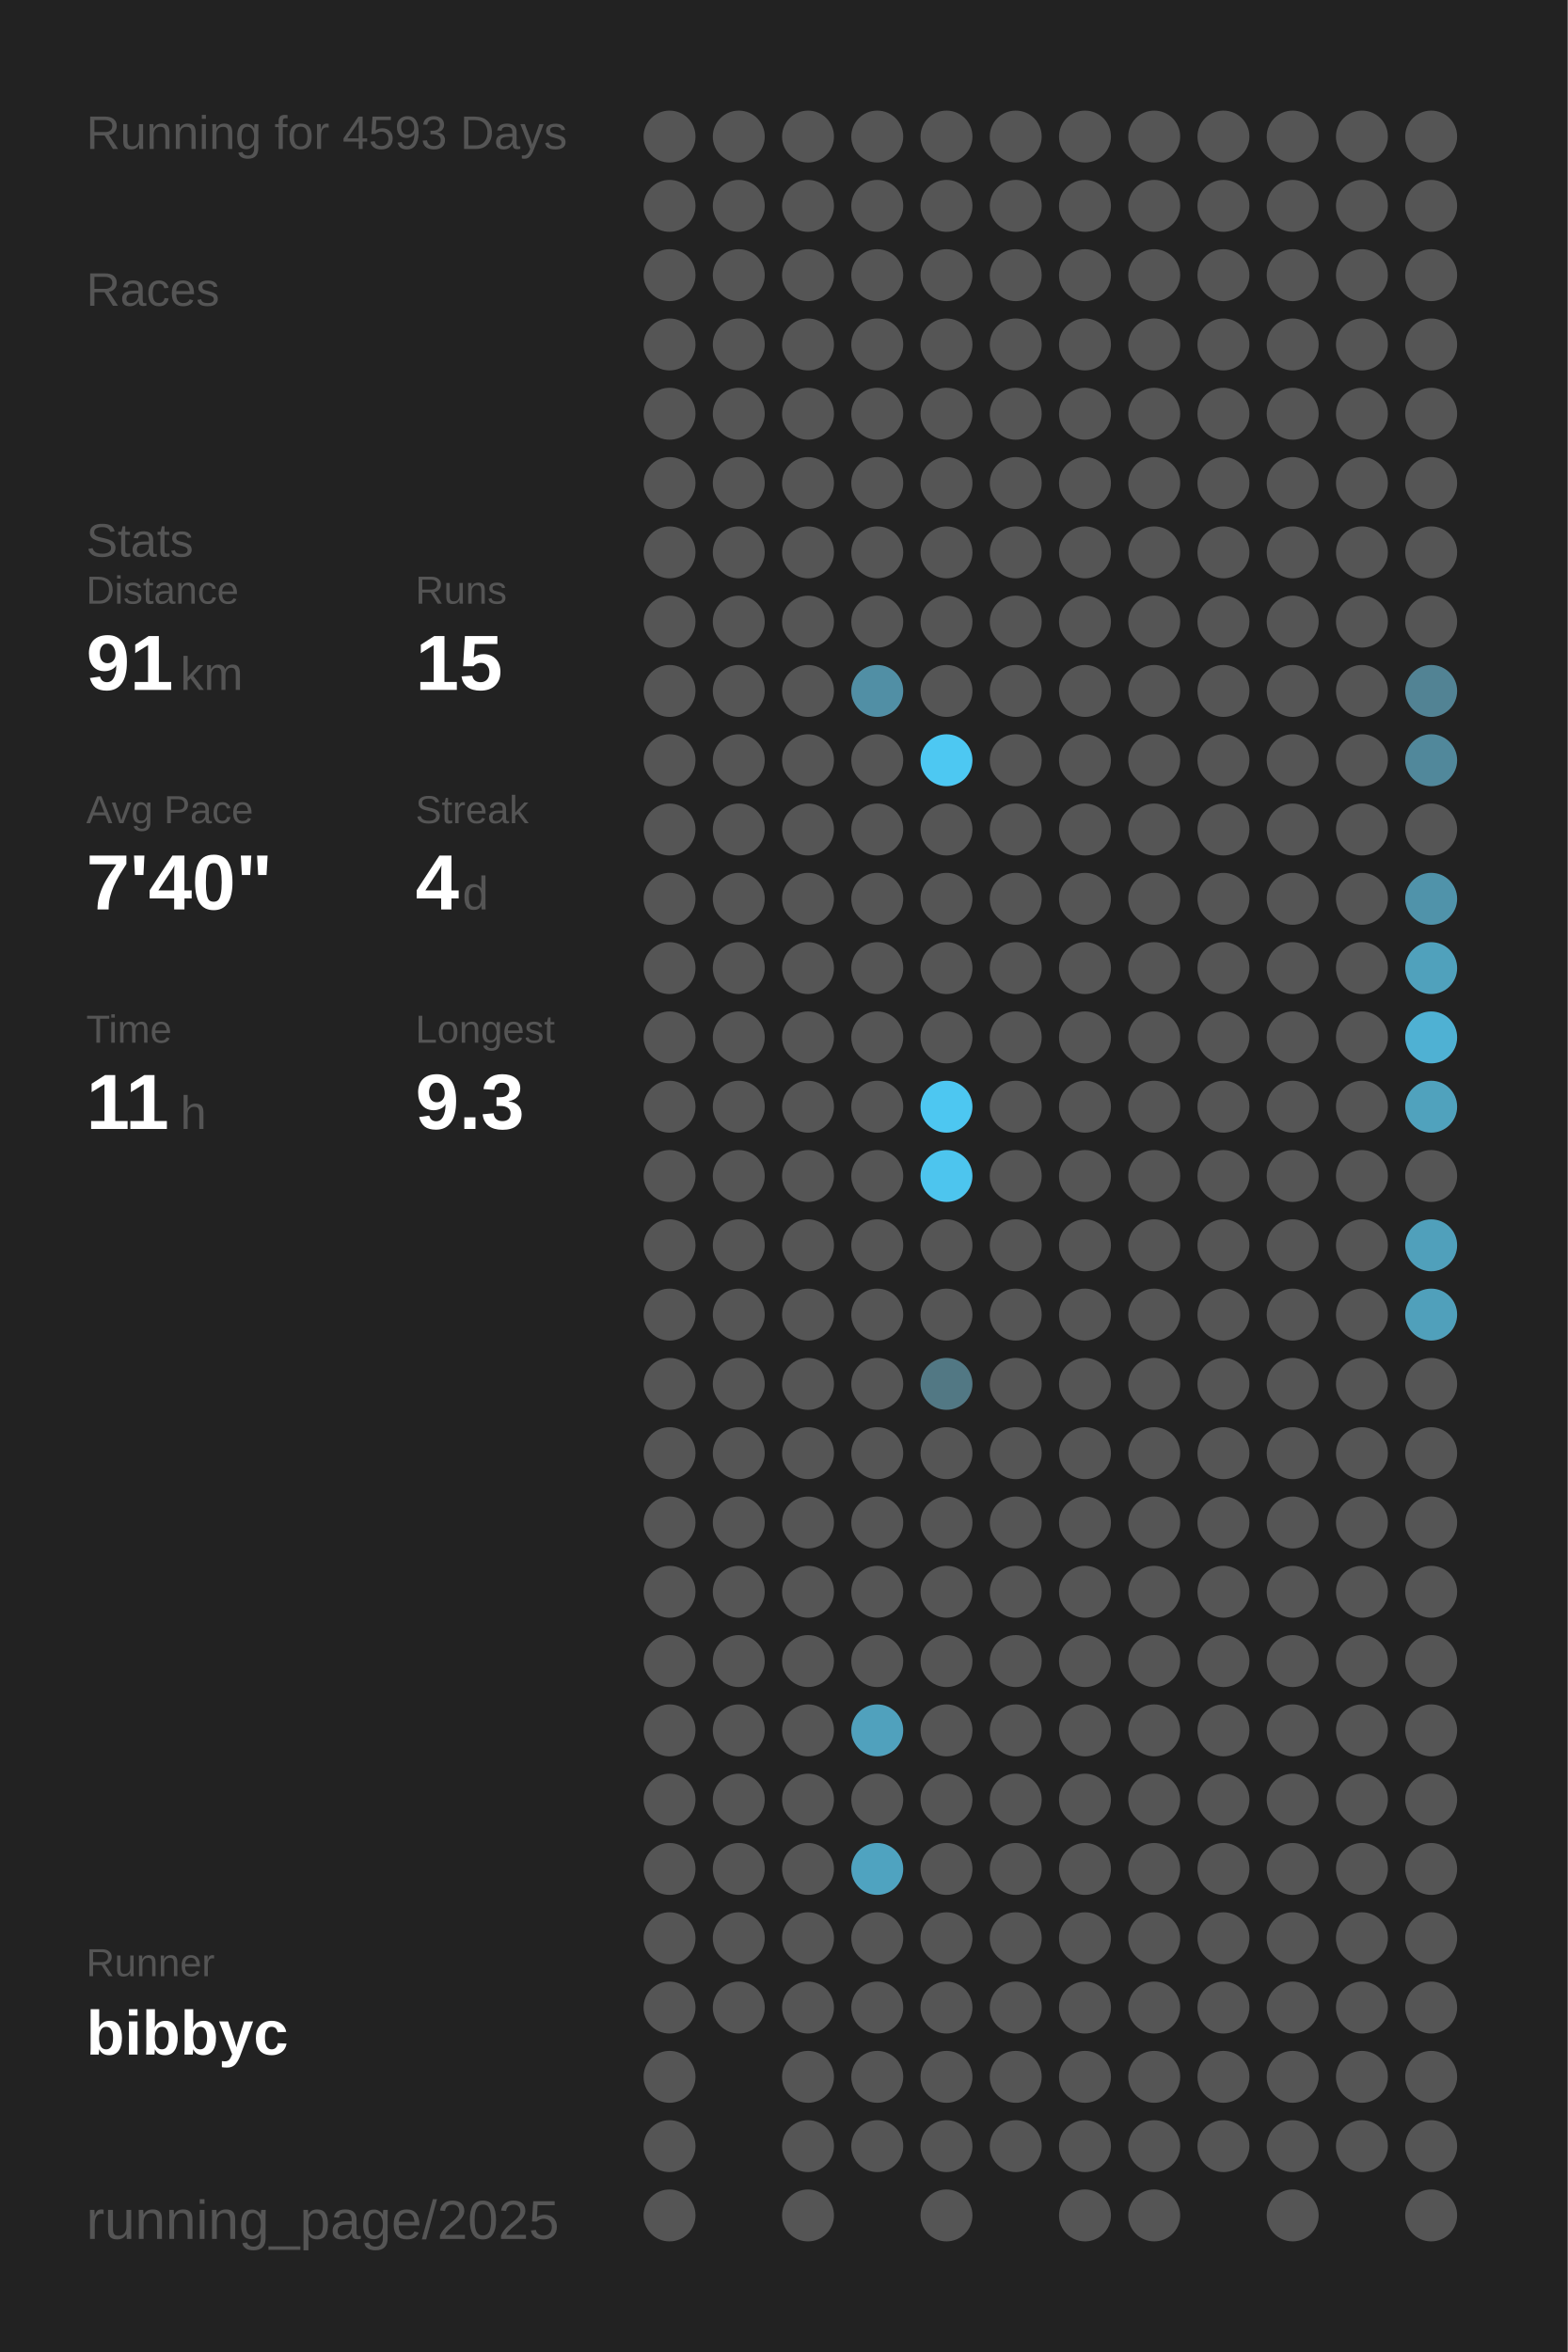
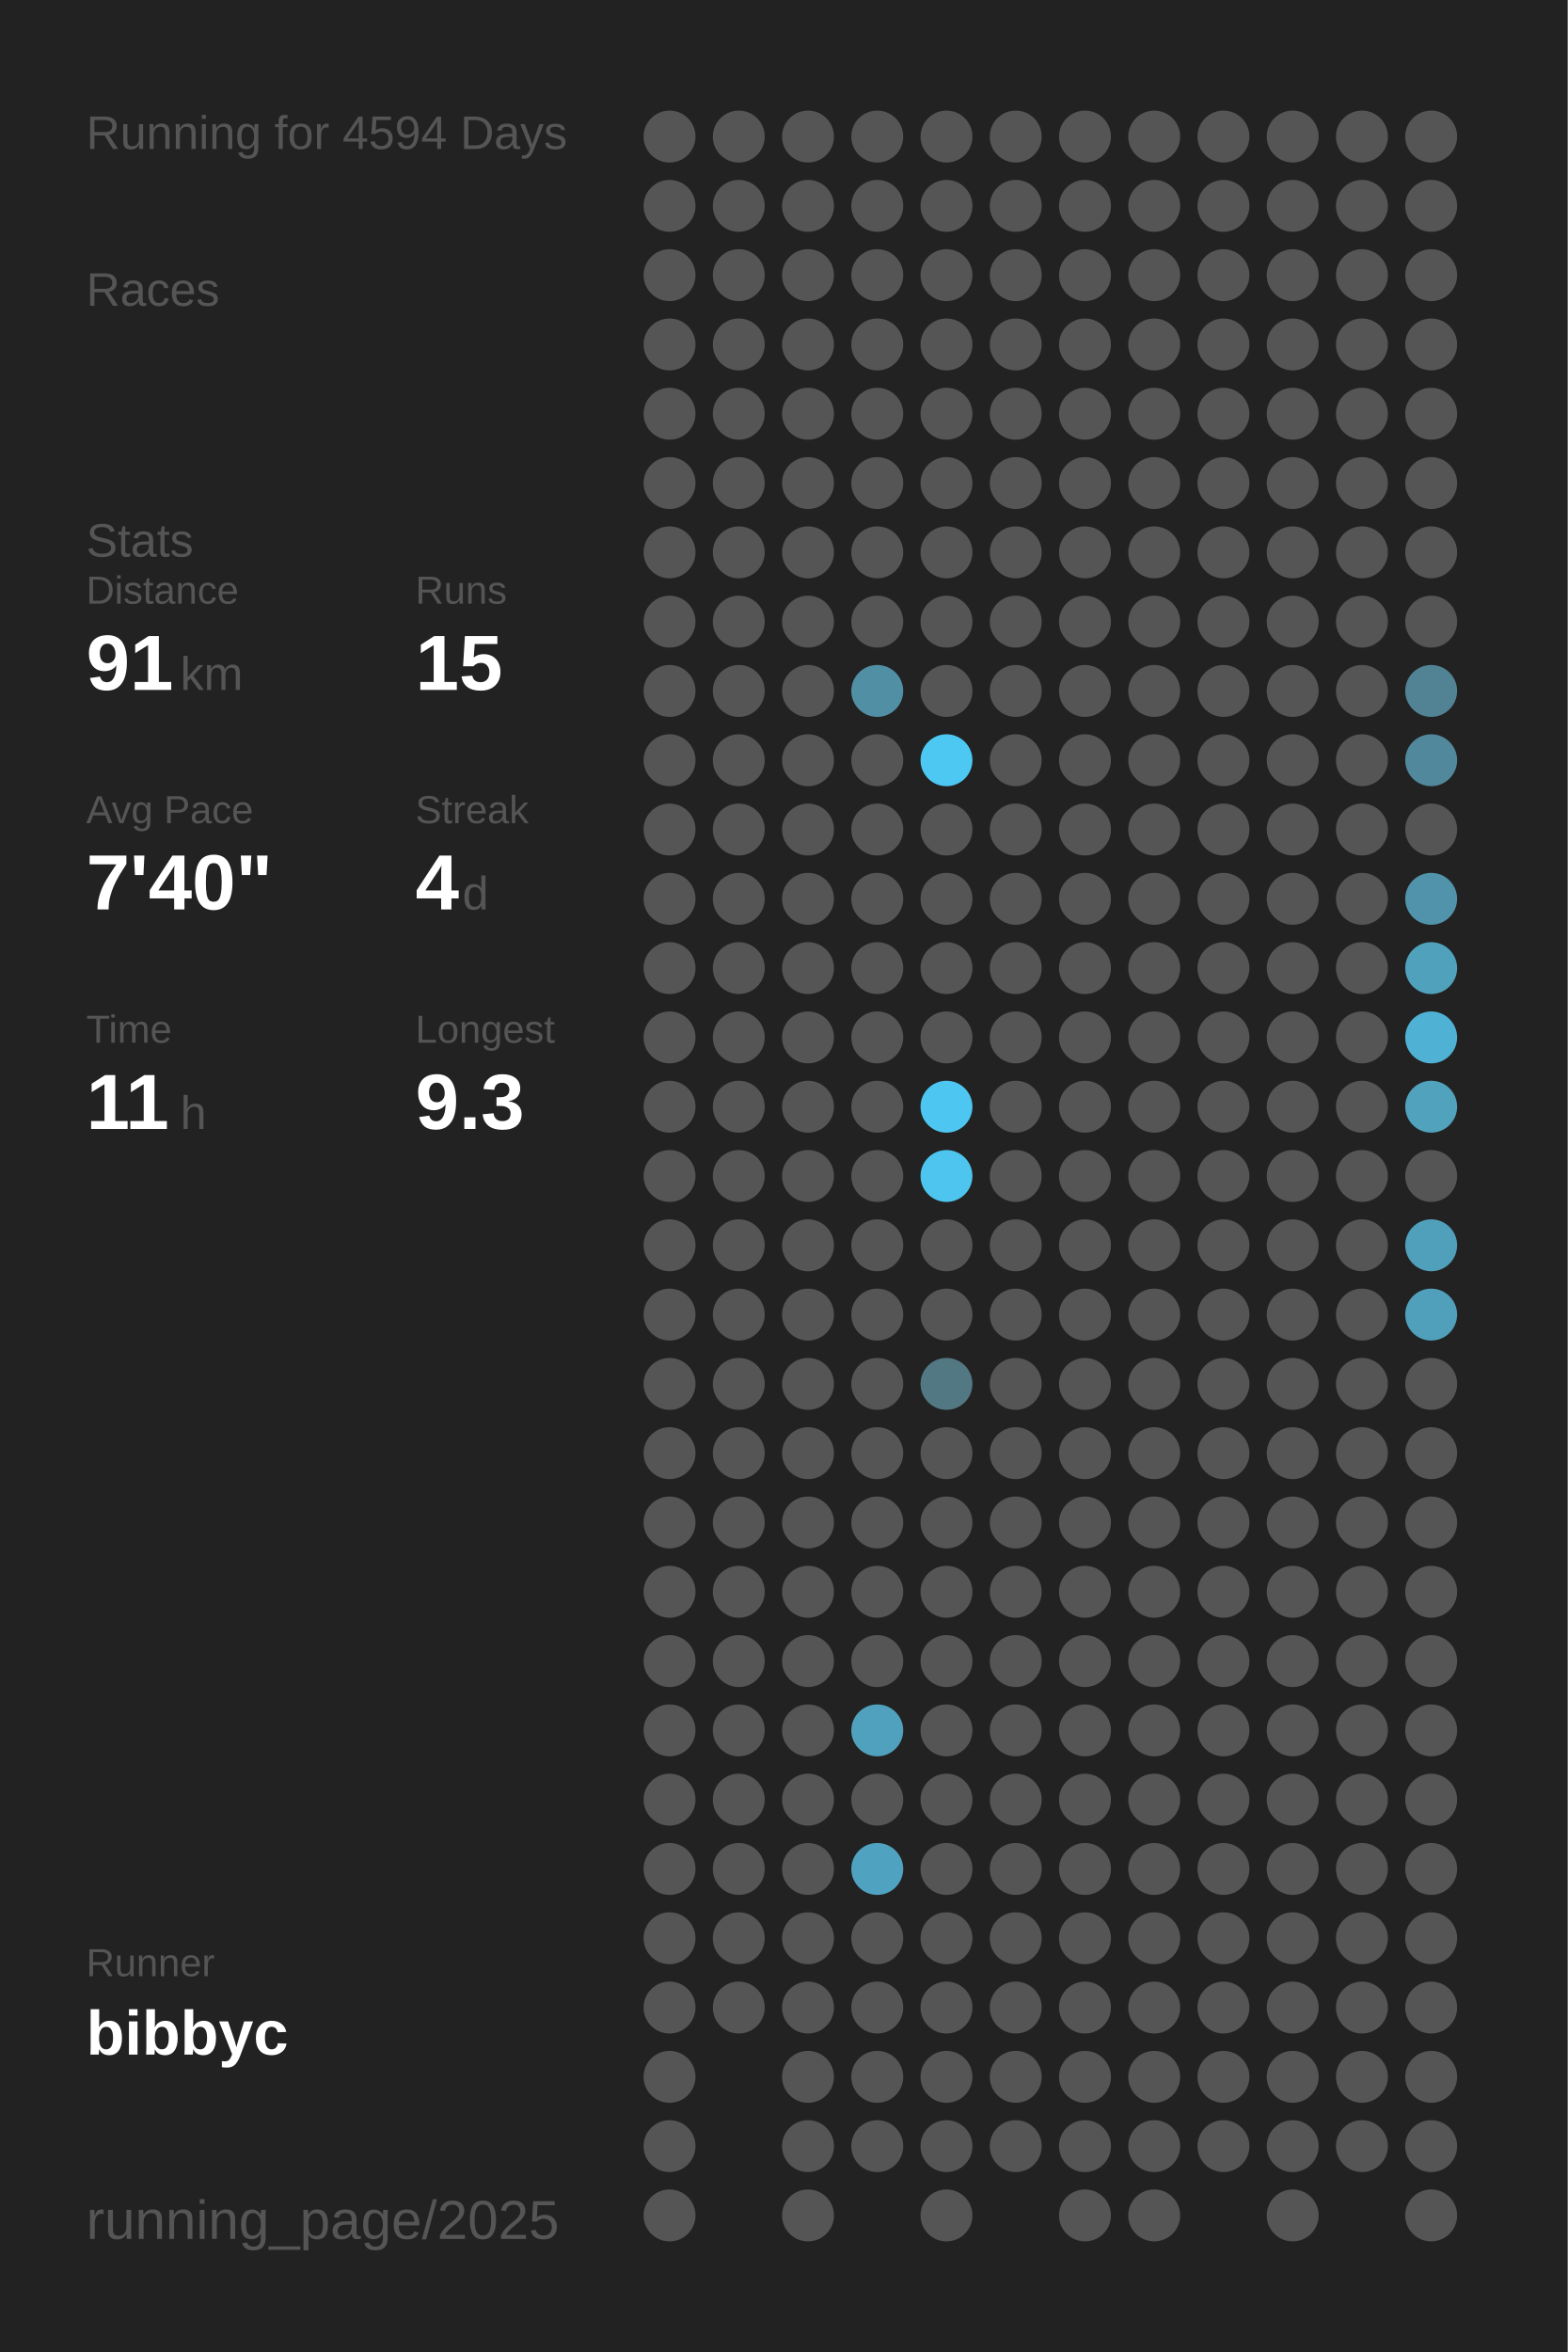
<svg xmlns="http://www.w3.org/2000/svg" baseProfile="full" height="300mm" version="1.1" viewBox="0,0,200,300" width="200mm">
  <defs />
  <rect fill="#222222" height="300" width="200" x="0" y="0" />
-   <text fill="#555555" style="font-size:6px; font-family:Arial;" x="11" y="19">Running for 4593 Days</text>
+   <text fill="#555555" style="font-size:6px; font-family:Arial;" x="11" y="19">Running for 4594 Days</text>
  <text fill="#555555" style="font-size:6px; font-family:Arial;" x="11" y="39">Races</text>
  <text fill="#555555" style="font-size:6px; font-family:Arial;" x="11" y="71">Stats</text>
  <text fill="#555555" style="font-size:5px; font-family:Arial;" x="11" y="77">Distance</text>
  <text fill="#FFFFFF" style="font-size:10px; font-family:Arial; font-weight:bold;" x="11" y="88">91</text>
  <text fill="#555555" style="font-size:6px; font-family:Arial;" x="23" y="88">km</text>
  <text fill="#555555" style="font-size:5px; font-family:Arial;" x="53" y="77">Runs</text>
  <text fill="#FFFFFF" style="font-size:10px; font-family:Arial; font-weight:bold;" x="53" y="88">15</text>
  <text fill="#555555" style="font-size:5px; font-family:Arial;" x="11" y="105">Avg Pace</text>
  <text fill="#FFFFFF" style="font-size:10px; font-family:Arial; font-weight:bold;" x="11" y="116">7'40"</text>
  <text fill="#555555" style="font-size:5px; font-family:Arial;" x="53" y="105">Streak</text>
  <text fill="#FFFFFF" style="font-size:10px; font-family:Arial; font-weight:bold;" x="53" y="116">4</text>
  <text fill="#555555" style="font-size:6px; font-family:Arial;" x="59" y="116">d</text>
  <text fill="#555555" style="font-size:5px; font-family:Arial;" x="11" y="133">Time</text>
  <text fill="#FFFFFF" style="font-size:10px; font-family:Arial; font-weight:bold;" x="11" y="144">11</text>
  <text fill="#555555" style="font-size:6px; font-family:Arial;" x="23" y="144">h</text>
  <text fill="#555555" style="font-size:5px; font-family:Arial;" x="53" y="133">Longest</text>
  <text fill="#FFFFFF" style="font-size:10px; font-family:Arial; font-weight:bold;" x="53" y="144">9.3</text>
  <text fill="#555555" style="font-size:5px; font-family:Arial;" x="11" y="252.065">Runner</text>
  <text fill="#FFFFFF" style="font-size:8px; font-family:Arial; font-weight:bold;" x="11" y="262.065">bibbyc</text>
  <text fill="#555555" style="font-size:7px; font-family:Arial;" x="11" y="285.581">running_page/2025</text>
  <circle cx="85.417" cy="17.419" fill="#555555" r="3.312" />
  <circle cx="85.417" cy="26.258" fill="#555555" r="3.312" />
  <circle cx="85.417" cy="35.097" fill="#555555" r="3.312" />
  <circle cx="85.417" cy="43.935" fill="#555555" r="3.312" />
  <circle cx="85.417" cy="52.774" fill="#555555" r="3.312" />
  <circle cx="85.417" cy="61.613" fill="#555555" r="3.312" />
  <circle cx="85.417" cy="70.452" fill="#555555" r="3.312" />
  <circle cx="85.417" cy="79.29" fill="#555555" r="3.312" />
  <circle cx="85.417" cy="88.129" fill="#555555" r="3.312" />
  <circle cx="85.417" cy="96.968" fill="#555555" r="3.312" />
  <circle cx="85.417" cy="105.806" fill="#555555" r="3.312" />
  <circle cx="85.417" cy="114.645" fill="#555555" r="3.312" />
  <circle cx="85.417" cy="123.484" fill="#555555" r="3.312" />
  <circle cx="85.417" cy="132.323" fill="#555555" r="3.312" />
  <circle cx="85.417" cy="141.161" fill="#555555" r="3.312" />
  <circle cx="85.417" cy="150" fill="#555555" r="3.312" />
  <circle cx="85.417" cy="158.839" fill="#555555" r="3.312" />
  <circle cx="85.417" cy="167.677" fill="#555555" r="3.312" />
  <circle cx="85.417" cy="176.516" fill="#555555" r="3.312" />
  <circle cx="85.417" cy="185.355" fill="#555555" r="3.312" />
  <circle cx="85.417" cy="194.194" fill="#555555" r="3.312" />
  <circle cx="85.417" cy="203.032" fill="#555555" r="3.312" />
  <circle cx="85.417" cy="211.871" fill="#555555" r="3.312" />
  <circle cx="85.417" cy="220.71" fill="#555555" r="3.312" />
  <circle cx="85.417" cy="229.548" fill="#555555" r="3.312" />
  <circle cx="85.417" cy="238.387" fill="#555555" r="3.312" />
  <circle cx="85.417" cy="247.226" fill="#555555" r="3.312" />
  <circle cx="85.417" cy="256.065" fill="#555555" r="3.312" />
  <circle cx="85.417" cy="264.903" fill="#555555" r="3.312" />
  <circle cx="85.417" cy="273.742" fill="#555555" r="3.312" />
  <circle cx="85.417" cy="282.581" fill="#555555" r="3.312" />
  <circle cx="94.25" cy="17.419" fill="#555555" r="3.312" />
  <circle cx="94.25" cy="26.258" fill="#555555" r="3.312" />
  <circle cx="94.25" cy="35.097" fill="#555555" r="3.312" />
  <circle cx="94.25" cy="43.935" fill="#555555" r="3.312" />
  <circle cx="94.25" cy="52.774" fill="#555555" r="3.312" />
  <circle cx="94.25" cy="61.613" fill="#555555" r="3.312" />
  <circle cx="94.25" cy="70.452" fill="#555555" r="3.312" />
  <circle cx="94.25" cy="79.29" fill="#555555" r="3.312" />
  <circle cx="94.25" cy="88.129" fill="#555555" r="3.312" />
  <circle cx="94.25" cy="96.968" fill="#555555" r="3.312" />
  <circle cx="94.25" cy="105.806" fill="#555555" r="3.312" />
  <circle cx="94.25" cy="114.645" fill="#555555" r="3.312" />
  <circle cx="94.25" cy="123.484" fill="#555555" r="3.312" />
  <circle cx="94.25" cy="132.323" fill="#555555" r="3.312" />
  <circle cx="94.25" cy="141.161" fill="#555555" r="3.312" />
  <circle cx="94.25" cy="150" fill="#555555" r="3.312" />
  <circle cx="94.25" cy="158.839" fill="#555555" r="3.312" />
  <circle cx="94.25" cy="167.677" fill="#555555" r="3.312" />
  <circle cx="94.25" cy="176.516" fill="#555555" r="3.312" />
  <circle cx="94.25" cy="185.355" fill="#555555" r="3.312" />
  <circle cx="94.25" cy="194.194" fill="#555555" r="3.312" />
  <circle cx="94.25" cy="203.032" fill="#555555" r="3.312" />
  <circle cx="94.25" cy="211.871" fill="#555555" r="3.312" />
  <circle cx="94.25" cy="220.71" fill="#555555" r="3.312" />
  <circle cx="94.25" cy="229.548" fill="#555555" r="3.312" />
  <circle cx="94.25" cy="238.387" fill="#555555" r="3.312" />
  <circle cx="94.25" cy="247.226" fill="#555555" r="3.312" />
  <circle cx="94.25" cy="256.065" fill="#555555" r="3.312" />
  <circle cx="103.083" cy="17.419" fill="#555555" r="3.312" />
  <circle cx="103.083" cy="26.258" fill="#555555" r="3.312" />
  <circle cx="103.083" cy="35.097" fill="#555555" r="3.312" />
  <circle cx="103.083" cy="43.935" fill="#555555" r="3.312" />
  <circle cx="103.083" cy="52.774" fill="#555555" r="3.312" />
  <circle cx="103.083" cy="61.613" fill="#555555" r="3.312" />
  <circle cx="103.083" cy="70.452" fill="#555555" r="3.312" />
  <circle cx="103.083" cy="79.29" fill="#555555" r="3.312" />
  <circle cx="103.083" cy="88.129" fill="#555555" r="3.312" />
  <circle cx="103.083" cy="96.968" fill="#555555" r="3.312" />
  <circle cx="103.083" cy="105.806" fill="#555555" r="3.312" />
  <circle cx="103.083" cy="114.645" fill="#555555" r="3.312" />
  <circle cx="103.083" cy="123.484" fill="#555555" r="3.312" />
  <circle cx="103.083" cy="132.323" fill="#555555" r="3.312" />
  <circle cx="103.083" cy="141.161" fill="#555555" r="3.312" />
  <circle cx="103.083" cy="150" fill="#555555" r="3.312" />
  <circle cx="103.083" cy="158.839" fill="#555555" r="3.312" />
  <circle cx="103.083" cy="167.677" fill="#555555" r="3.312" />
  <circle cx="103.083" cy="176.516" fill="#555555" r="3.312" />
  <circle cx="103.083" cy="185.355" fill="#555555" r="3.312" />
  <circle cx="103.083" cy="194.194" fill="#555555" r="3.312" />
  <circle cx="103.083" cy="203.032" fill="#555555" r="3.312" />
  <circle cx="103.083" cy="211.871" fill="#555555" r="3.312" />
  <circle cx="103.083" cy="220.71" fill="#555555" r="3.312" />
  <circle cx="103.083" cy="229.548" fill="#555555" r="3.312" />
  <circle cx="103.083" cy="238.387" fill="#555555" r="3.312" />
  <circle cx="103.083" cy="247.226" fill="#555555" r="3.312" />
  <circle cx="103.083" cy="256.065" fill="#555555" r="3.312" />
  <circle cx="103.083" cy="264.903" fill="#555555" r="3.312" />
  <circle cx="103.083" cy="273.742" fill="#555555" r="3.312" />
  <circle cx="103.083" cy="282.581" fill="#555555" r="3.312" />
  <circle cx="111.917" cy="17.419" fill="#555555" r="3.312" />
  <circle cx="111.917" cy="26.258" fill="#555555" r="3.312" />
  <circle cx="111.917" cy="35.097" fill="#555555" r="3.312" />
  <circle cx="111.917" cy="43.935" fill="#555555" r="3.312" />
  <circle cx="111.917" cy="52.774" fill="#555555" r="3.312" />
  <circle cx="111.917" cy="61.613" fill="#555555" r="3.312" />
  <circle cx="111.917" cy="70.452" fill="#555555" r="3.312" />
  <circle cx="111.917" cy="79.29" fill="#555555" r="3.312" />
  <circle cx="111.917" cy="88.129" fill="#518fa5" r="3.312" />
  <circle cx="111.917" cy="96.968" fill="#555555" r="3.312" />
  <circle cx="111.917" cy="105.806" fill="#555555" r="3.312" />
  <circle cx="111.917" cy="114.645" fill="#555555" r="3.312" />
  <circle cx="111.917" cy="123.484" fill="#555555" r="3.312" />
  <circle cx="111.917" cy="132.323" fill="#555555" r="3.312" />
  <circle cx="111.917" cy="141.161" fill="#555555" r="3.312" />
  <circle cx="111.917" cy="150" fill="#555555" r="3.312" />
  <circle cx="111.917" cy="158.839" fill="#555555" r="3.312" />
  <circle cx="111.917" cy="167.677" fill="#555555" r="3.312" />
  <circle cx="111.917" cy="176.516" fill="#555555" r="3.312" />
  <circle cx="111.917" cy="185.355" fill="#555555" r="3.312" />
  <circle cx="111.917" cy="194.194" fill="#555555" r="3.312" />
  <circle cx="111.917" cy="203.032" fill="#555555" r="3.312" />
  <circle cx="111.917" cy="211.871" fill="#555555" r="3.312" />
  <circle cx="111.917" cy="220.71" fill="#50a1bd" r="3.312" />
  <circle cx="111.917" cy="229.548" fill="#555555" r="3.312" />
  <circle cx="111.917" cy="238.387" fill="#4fa3c0" r="3.312" />
  <circle cx="111.917" cy="247.226" fill="#555555" r="3.312" />
  <circle cx="111.917" cy="256.065" fill="#555555" r="3.312" />
  <circle cx="111.917" cy="264.903" fill="#555555" r="3.312" />
  <circle cx="111.917" cy="273.742" fill="#555555" r="3.312" />
  <circle cx="120.75" cy="17.419" fill="#555555" r="3.312" />
  <circle cx="120.75" cy="26.258" fill="#555555" r="3.312" />
  <circle cx="120.75" cy="35.097" fill="#555555" r="3.312" />
  <circle cx="120.75" cy="43.935" fill="#555555" r="3.312" />
  <circle cx="120.75" cy="52.774" fill="#555555" r="3.312" />
  <circle cx="120.75" cy="61.613" fill="#555555" r="3.312" />
  <circle cx="120.75" cy="70.452" fill="#555555" r="3.312" />
  <circle cx="120.75" cy="79.29" fill="#555555" r="3.312" />
  <circle cx="120.75" cy="88.129" fill="#555555" r="3.312" />
  <circle cx="120.75" cy="96.968" fill="#4dc8f2" r="3.312" />
  <circle cx="120.75" cy="105.806" fill="#555555" r="3.312" />
  <circle cx="120.75" cy="114.645" fill="#555555" r="3.312" />
  <circle cx="120.75" cy="123.484" fill="#555555" r="3.312" />
  <circle cx="120.75" cy="132.323" fill="#555555" r="3.312" />
  <circle cx="120.75" cy="141.161" fill="#4dc7f1" r="3.312" />
  <circle cx="120.75" cy="150" fill="#4dc5ee" r="3.312" />
  <circle cx="120.75" cy="158.839" fill="#555555" r="3.312" />
  <circle cx="120.75" cy="167.677" fill="#555555" r="3.312" />
  <circle cx="120.75" cy="176.516" fill="#527884" r="3.312" />
  <circle cx="120.75" cy="185.355" fill="#555555" r="3.312" />
  <circle cx="120.75" cy="194.194" fill="#555555" r="3.312" />
  <circle cx="120.75" cy="203.032" fill="#555555" r="3.312" />
  <circle cx="120.75" cy="211.871" fill="#555555" r="3.312" />
  <circle cx="120.75" cy="220.71" fill="#555555" r="3.312" />
  <circle cx="120.75" cy="229.548" fill="#555555" r="3.312" />
  <circle cx="120.75" cy="238.387" fill="#555555" r="3.312" />
  <circle cx="120.75" cy="247.226" fill="#555555" r="3.312" />
  <circle cx="120.75" cy="256.065" fill="#555555" r="3.312" />
  <circle cx="120.75" cy="264.903" fill="#555555" r="3.312" />
  <circle cx="120.75" cy="273.742" fill="#555555" r="3.312" />
  <circle cx="120.75" cy="282.581" fill="#555555" r="3.312" />
  <circle cx="129.583" cy="17.419" fill="#555555" r="3.312" />
  <circle cx="129.583" cy="26.258" fill="#555555" r="3.312" />
  <circle cx="129.583" cy="35.097" fill="#555555" r="3.312" />
  <circle cx="129.583" cy="43.935" fill="#555555" r="3.312" />
  <circle cx="129.583" cy="52.774" fill="#555555" r="3.312" />
  <circle cx="129.583" cy="61.613" fill="#555555" r="3.312" />
  <circle cx="129.583" cy="70.452" fill="#555555" r="3.312" />
  <circle cx="129.583" cy="79.29" fill="#555555" r="3.312" />
  <circle cx="129.583" cy="88.129" fill="#555555" r="3.312" />
  <circle cx="129.583" cy="96.968" fill="#555555" r="3.312" />
  <circle cx="129.583" cy="105.806" fill="#555555" r="3.312" />
  <circle cx="129.583" cy="114.645" fill="#555555" r="3.312" />
  <circle cx="129.583" cy="123.484" fill="#555555" r="3.312" />
  <circle cx="129.583" cy="132.323" fill="#555555" r="3.312" />
  <circle cx="129.583" cy="141.161" fill="#555555" r="3.312" />
  <circle cx="129.583" cy="150" fill="#555555" r="3.312" />
  <circle cx="129.583" cy="158.839" fill="#555555" r="3.312" />
  <circle cx="129.583" cy="167.677" fill="#555555" r="3.312" />
  <circle cx="129.583" cy="176.516" fill="#555555" r="3.312" />
  <circle cx="129.583" cy="185.355" fill="#555555" r="3.312" />
  <circle cx="129.583" cy="194.194" fill="#555555" r="3.312" />
  <circle cx="129.583" cy="203.032" fill="#555555" r="3.312" />
  <circle cx="129.583" cy="211.871" fill="#555555" r="3.312" />
  <circle cx="129.583" cy="220.71" fill="#555555" r="3.312" />
  <circle cx="129.583" cy="229.548" fill="#555555" r="3.312" />
  <circle cx="129.583" cy="238.387" fill="#555555" r="3.312" />
  <circle cx="129.583" cy="247.226" fill="#555555" r="3.312" />
  <circle cx="129.583" cy="256.065" fill="#555555" r="3.312" />
  <circle cx="129.583" cy="264.903" fill="#555555" r="3.312" />
  <circle cx="129.583" cy="273.742" fill="#555555" r="3.312" />
  <circle cx="138.417" cy="17.419" fill="#555555" r="3.312" />
  <circle cx="138.417" cy="26.258" fill="#555555" r="3.312" />
  <circle cx="138.417" cy="35.097" fill="#555555" r="3.312" />
  <circle cx="138.417" cy="43.935" fill="#555555" r="3.312" />
  <circle cx="138.417" cy="52.774" fill="#555555" r="3.312" />
  <circle cx="138.417" cy="61.613" fill="#555555" r="3.312" />
  <circle cx="138.417" cy="70.452" fill="#555555" r="3.312" />
  <circle cx="138.417" cy="79.29" fill="#555555" r="3.312" />
  <circle cx="138.417" cy="88.129" fill="#555555" r="3.312" />
  <circle cx="138.417" cy="96.968" fill="#555555" r="3.312" />
  <circle cx="138.417" cy="105.806" fill="#555555" r="3.312" />
  <circle cx="138.417" cy="114.645" fill="#555555" r="3.312" />
  <circle cx="138.417" cy="123.484" fill="#555555" r="3.312" />
  <circle cx="138.417" cy="132.323" fill="#555555" r="3.312" />
  <circle cx="138.417" cy="141.161" fill="#555555" r="3.312" />
  <circle cx="138.417" cy="150" fill="#555555" r="3.312" />
  <circle cx="138.417" cy="158.839" fill="#555555" r="3.312" />
  <circle cx="138.417" cy="167.677" fill="#555555" r="3.312" />
  <circle cx="138.417" cy="176.516" fill="#555555" r="3.312" />
  <circle cx="138.417" cy="185.355" fill="#555555" r="3.312" />
  <circle cx="138.417" cy="194.194" fill="#555555" r="3.312" />
  <circle cx="138.417" cy="203.032" fill="#555555" r="3.312" />
  <circle cx="138.417" cy="211.871" fill="#555555" r="3.312" />
  <circle cx="138.417" cy="220.71" fill="#555555" r="3.312" />
  <circle cx="138.417" cy="229.548" fill="#555555" r="3.312" />
  <circle cx="138.417" cy="238.387" fill="#555555" r="3.312" />
  <circle cx="138.417" cy="247.226" fill="#555555" r="3.312" />
  <circle cx="138.417" cy="256.065" fill="#555555" r="3.312" />
  <circle cx="138.417" cy="264.903" fill="#555555" r="3.312" />
  <circle cx="138.417" cy="273.742" fill="#555555" r="3.312" />
  <circle cx="138.417" cy="282.581" fill="#555555" r="3.312" />
  <circle cx="147.25" cy="17.419" fill="#555555" r="3.312" />
  <circle cx="147.25" cy="26.258" fill="#555555" r="3.312" />
  <circle cx="147.25" cy="35.097" fill="#555555" r="3.312" />
  <circle cx="147.25" cy="43.935" fill="#555555" r="3.312" />
  <circle cx="147.25" cy="52.774" fill="#555555" r="3.312" />
  <circle cx="147.25" cy="61.613" fill="#555555" r="3.312" />
  <circle cx="147.25" cy="70.452" fill="#555555" r="3.312" />
  <circle cx="147.25" cy="79.29" fill="#555555" r="3.312" />
  <circle cx="147.25" cy="88.129" fill="#555555" r="3.312" />
  <circle cx="147.25" cy="96.968" fill="#555555" r="3.312" />
  <circle cx="147.25" cy="105.806" fill="#555555" r="3.312" />
  <circle cx="147.25" cy="114.645" fill="#555555" r="3.312" />
  <circle cx="147.25" cy="123.484" fill="#555555" r="3.312" />
  <circle cx="147.25" cy="132.323" fill="#555555" r="3.312" />
  <circle cx="147.25" cy="141.161" fill="#555555" r="3.312" />
  <circle cx="147.25" cy="150" fill="#555555" r="3.312" />
  <circle cx="147.25" cy="158.839" fill="#555555" r="3.312" />
  <circle cx="147.25" cy="167.677" fill="#555555" r="3.312" />
  <circle cx="147.25" cy="176.516" fill="#555555" r="3.312" />
  <circle cx="147.25" cy="185.355" fill="#555555" r="3.312" />
  <circle cx="147.25" cy="194.194" fill="#555555" r="3.312" />
  <circle cx="147.25" cy="203.032" fill="#555555" r="3.312" />
  <circle cx="147.25" cy="211.871" fill="#555555" r="3.312" />
  <circle cx="147.25" cy="220.71" fill="#555555" r="3.312" />
  <circle cx="147.25" cy="229.548" fill="#555555" r="3.312" />
  <circle cx="147.25" cy="238.387" fill="#555555" r="3.312" />
  <circle cx="147.25" cy="247.226" fill="#555555" r="3.312" />
  <circle cx="147.25" cy="256.065" fill="#555555" r="3.312" />
  <circle cx="147.25" cy="264.903" fill="#555555" r="3.312" />
  <circle cx="147.25" cy="273.742" fill="#555555" r="3.312" />
  <circle cx="147.25" cy="282.581" fill="#555555" r="3.312" />
  <circle cx="156.083" cy="17.419" fill="#555555" r="3.312" />
  <circle cx="156.083" cy="26.258" fill="#555555" r="3.312" />
  <circle cx="156.083" cy="35.097" fill="#555555" r="3.312" />
  <circle cx="156.083" cy="43.935" fill="#555555" r="3.312" />
  <circle cx="156.083" cy="52.774" fill="#555555" r="3.312" />
  <circle cx="156.083" cy="61.613" fill="#555555" r="3.312" />
  <circle cx="156.083" cy="70.452" fill="#555555" r="3.312" />
  <circle cx="156.083" cy="79.29" fill="#555555" r="3.312" />
  <circle cx="156.083" cy="88.129" fill="#555555" r="3.312" />
  <circle cx="156.083" cy="96.968" fill="#555555" r="3.312" />
  <circle cx="156.083" cy="105.806" fill="#555555" r="3.312" />
  <circle cx="156.083" cy="114.645" fill="#555555" r="3.312" />
  <circle cx="156.083" cy="123.484" fill="#555555" r="3.312" />
  <circle cx="156.083" cy="132.323" fill="#555555" r="3.312" />
  <circle cx="156.083" cy="141.161" fill="#555555" r="3.312" />
  <circle cx="156.083" cy="150" fill="#555555" r="3.312" />
  <circle cx="156.083" cy="158.839" fill="#555555" r="3.312" />
  <circle cx="156.083" cy="167.677" fill="#555555" r="3.312" />
  <circle cx="156.083" cy="176.516" fill="#555555" r="3.312" />
  <circle cx="156.083" cy="185.355" fill="#555555" r="3.312" />
  <circle cx="156.083" cy="194.194" fill="#555555" r="3.312" />
  <circle cx="156.083" cy="203.032" fill="#555555" r="3.312" />
  <circle cx="156.083" cy="211.871" fill="#555555" r="3.312" />
  <circle cx="156.083" cy="220.71" fill="#555555" r="3.312" />
  <circle cx="156.083" cy="229.548" fill="#555555" r="3.312" />
  <circle cx="156.083" cy="238.387" fill="#555555" r="3.312" />
  <circle cx="156.083" cy="247.226" fill="#555555" r="3.312" />
  <circle cx="156.083" cy="256.065" fill="#555555" r="3.312" />
  <circle cx="156.083" cy="264.903" fill="#555555" r="3.312" />
  <circle cx="156.083" cy="273.742" fill="#555555" r="3.312" />
  <circle cx="164.917" cy="17.419" fill="#555555" r="3.312" />
  <circle cx="164.917" cy="26.258" fill="#555555" r="3.312" />
  <circle cx="164.917" cy="35.097" fill="#555555" r="3.312" />
  <circle cx="164.917" cy="43.935" fill="#555555" r="3.312" />
  <circle cx="164.917" cy="52.774" fill="#555555" r="3.312" />
  <circle cx="164.917" cy="61.613" fill="#555555" r="3.312" />
  <circle cx="164.917" cy="70.452" fill="#555555" r="3.312" />
  <circle cx="164.917" cy="79.29" fill="#555555" r="3.312" />
  <circle cx="164.917" cy="88.129" fill="#555555" r="3.312" />
  <circle cx="164.917" cy="96.968" fill="#555555" r="3.312" />
  <circle cx="164.917" cy="105.806" fill="#555555" r="3.312" />
  <circle cx="164.917" cy="114.645" fill="#555555" r="3.312" />
  <circle cx="164.917" cy="123.484" fill="#555555" r="3.312" />
  <circle cx="164.917" cy="132.323" fill="#555555" r="3.312" />
  <circle cx="164.917" cy="141.161" fill="#555555" r="3.312" />
  <circle cx="164.917" cy="150" fill="#555555" r="3.312" />
  <circle cx="164.917" cy="158.839" fill="#555555" r="3.312" />
  <circle cx="164.917" cy="167.677" fill="#555555" r="3.312" />
  <circle cx="164.917" cy="176.516" fill="#555555" r="3.312" />
  <circle cx="164.917" cy="185.355" fill="#555555" r="3.312" />
  <circle cx="164.917" cy="194.194" fill="#555555" r="3.312" />
  <circle cx="164.917" cy="203.032" fill="#555555" r="3.312" />
  <circle cx="164.917" cy="211.871" fill="#555555" r="3.312" />
  <circle cx="164.917" cy="220.71" fill="#555555" r="3.312" />
  <circle cx="164.917" cy="229.548" fill="#555555" r="3.312" />
  <circle cx="164.917" cy="238.387" fill="#555555" r="3.312" />
  <circle cx="164.917" cy="247.226" fill="#555555" r="3.312" />
  <circle cx="164.917" cy="256.065" fill="#555555" r="3.312" />
  <circle cx="164.917" cy="264.903" fill="#555555" r="3.312" />
  <circle cx="164.917" cy="273.742" fill="#555555" r="3.312" />
  <circle cx="164.917" cy="282.581" fill="#555555" r="3.312" />
  <circle cx="173.75" cy="17.419" fill="#555555" r="3.312" />
  <circle cx="173.75" cy="26.258" fill="#555555" r="3.312" />
  <circle cx="173.75" cy="35.097" fill="#555555" r="3.312" />
  <circle cx="173.75" cy="43.935" fill="#555555" r="3.312" />
  <circle cx="173.75" cy="52.774" fill="#555555" r="3.312" />
  <circle cx="173.75" cy="61.613" fill="#555555" r="3.312" />
  <circle cx="173.75" cy="70.452" fill="#555555" r="3.312" />
  <circle cx="173.75" cy="79.29" fill="#555555" r="3.312" />
  <circle cx="173.75" cy="88.129" fill="#555555" r="3.312" />
  <circle cx="173.75" cy="96.968" fill="#555555" r="3.312" />
  <circle cx="173.75" cy="105.806" fill="#555555" r="3.312" />
  <circle cx="173.75" cy="114.645" fill="#555555" r="3.312" />
  <circle cx="173.75" cy="123.484" fill="#555555" r="3.312" />
  <circle cx="173.75" cy="132.323" fill="#555555" r="3.312" />
  <circle cx="173.75" cy="141.161" fill="#555555" r="3.312" />
  <circle cx="173.75" cy="150" fill="#555555" r="3.312" />
  <circle cx="173.75" cy="158.839" fill="#555555" r="3.312" />
  <circle cx="173.75" cy="167.677" fill="#555555" r="3.312" />
  <circle cx="173.75" cy="176.516" fill="#555555" r="3.312" />
  <circle cx="173.75" cy="185.355" fill="#555555" r="3.312" />
  <circle cx="173.75" cy="194.194" fill="#555555" r="3.312" />
  <circle cx="173.75" cy="203.032" fill="#555555" r="3.312" />
  <circle cx="173.75" cy="211.871" fill="#555555" r="3.312" />
  <circle cx="173.75" cy="220.71" fill="#555555" r="3.312" />
  <circle cx="173.75" cy="229.548" fill="#555555" r="3.312" />
  <circle cx="173.75" cy="238.387" fill="#555555" r="3.312" />
  <circle cx="173.75" cy="247.226" fill="#555555" r="3.312" />
  <circle cx="173.75" cy="256.065" fill="#555555" r="3.312" />
  <circle cx="173.75" cy="264.903" fill="#555555" r="3.312" />
  <circle cx="173.75" cy="273.742" fill="#555555" r="3.312" />
  <circle cx="182.583" cy="17.419" fill="#555555" r="3.312" />
  <circle cx="182.583" cy="26.258" fill="#555555" r="3.312" />
  <circle cx="182.583" cy="35.097" fill="#555555" r="3.312" />
  <circle cx="182.583" cy="43.935" fill="#555555" r="3.312" />
  <circle cx="182.583" cy="52.774" fill="#555555" r="3.312" />
  <circle cx="182.583" cy="61.613" fill="#555555" r="3.312" />
  <circle cx="182.583" cy="70.452" fill="#555555" r="3.312" />
  <circle cx="182.583" cy="79.29" fill="#555555" r="3.312" />
  <circle cx="182.583" cy="88.129" fill="#528394" r="3.312" />
  <circle cx="182.583" cy="96.968" fill="#51889b" r="3.312" />
  <circle cx="182.583" cy="105.806" fill="#555555" r="3.312" />
  <circle cx="182.583" cy="114.645" fill="#5093aa" r="3.312" />
  <circle cx="182.583" cy="123.484" fill="#50a1bc" r="3.312" />
  <circle cx="182.583" cy="132.323" fill="#4fb1d3" r="3.312" />
  <circle cx="182.583" cy="141.161" fill="#50a2bd" r="3.312" />
  <circle cx="182.583" cy="150" fill="#555555" r="3.312" />
  <circle cx="182.583" cy="158.839" fill="#50a0bb" r="3.312" />
  <circle cx="182.583" cy="167.677" fill="#50a0bb" r="3.312" />
  <circle cx="182.583" cy="176.516" fill="#555555" r="3.312" />
  <circle cx="182.583" cy="185.355" fill="#555555" r="3.312" />
  <circle cx="182.583" cy="194.194" fill="#555555" r="3.312" />
  <circle cx="182.583" cy="203.032" fill="#555555" r="3.312" />
  <circle cx="182.583" cy="211.871" fill="#555555" r="3.312" />
  <circle cx="182.583" cy="220.71" fill="#555555" r="3.312" />
  <circle cx="182.583" cy="229.548" fill="#555555" r="3.312" />
  <circle cx="182.583" cy="238.387" fill="#555555" r="3.312" />
  <circle cx="182.583" cy="247.226" fill="#555555" r="3.312" />
  <circle cx="182.583" cy="256.065" fill="#555555" r="3.312" />
  <circle cx="182.583" cy="264.903" fill="#555555" r="3.312" />
  <circle cx="182.583" cy="273.742" fill="#555555" r="3.312" />
  <circle cx="182.583" cy="282.581" fill="#555555" r="3.312" />
</svg>
